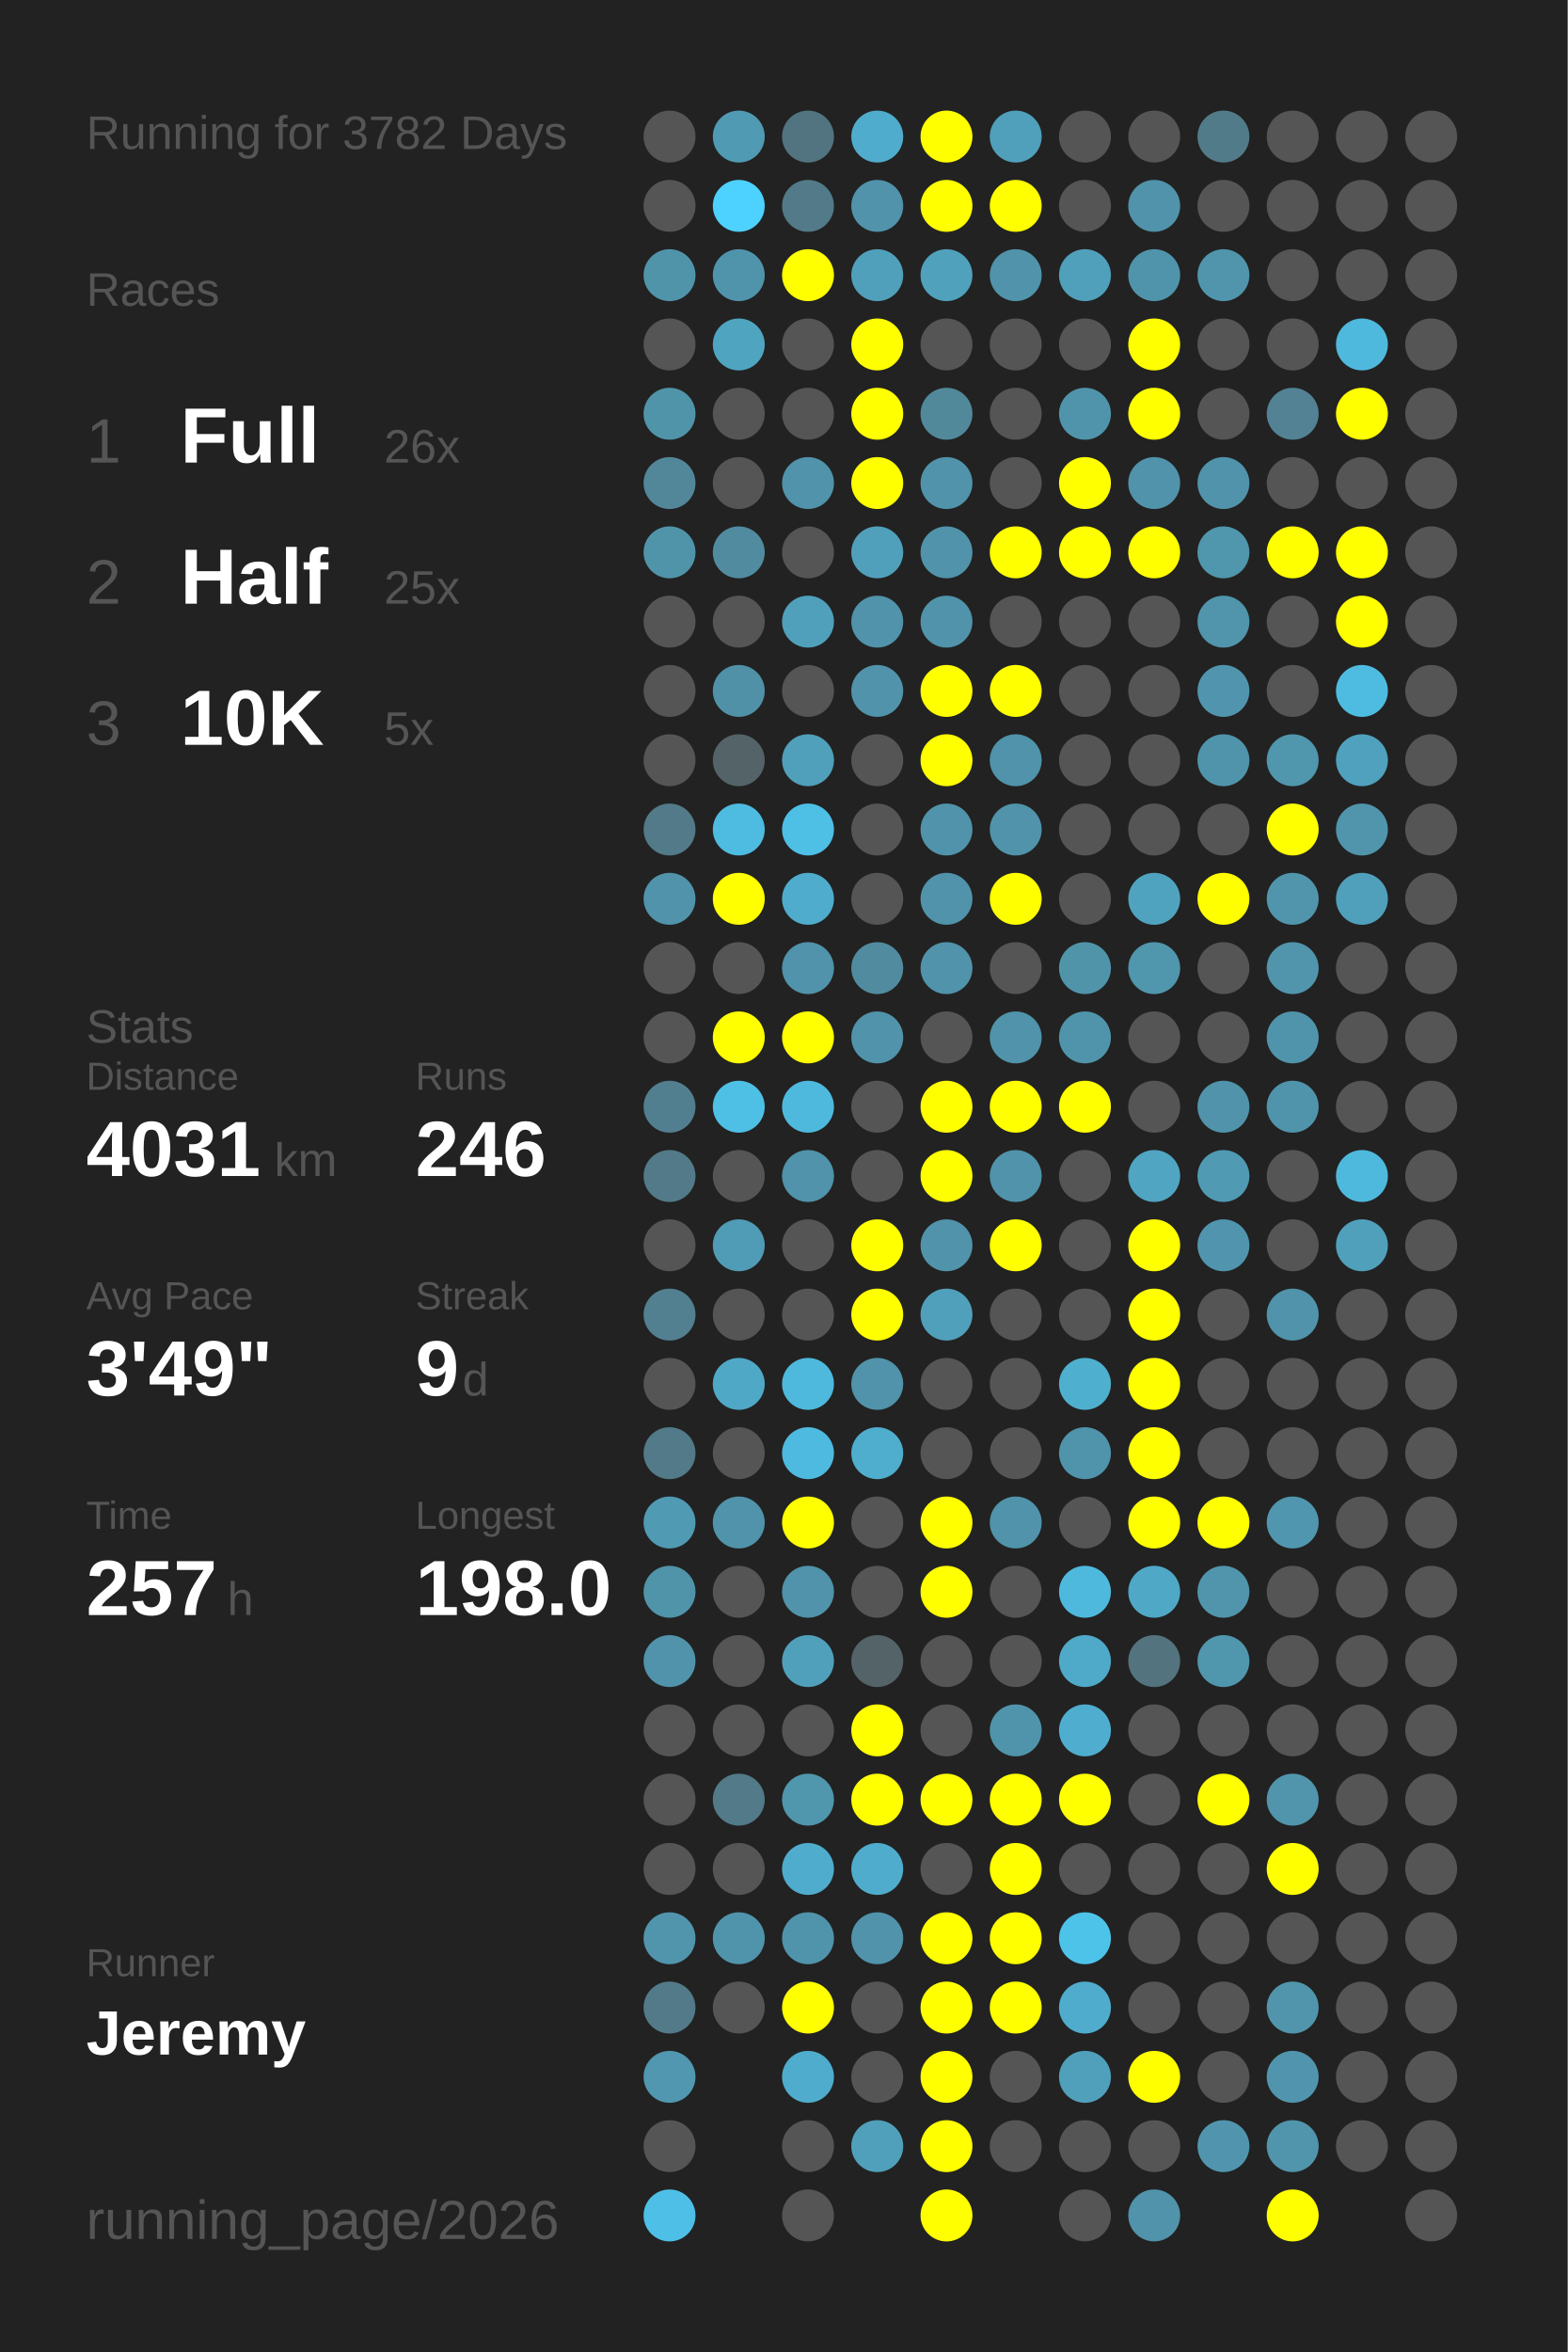
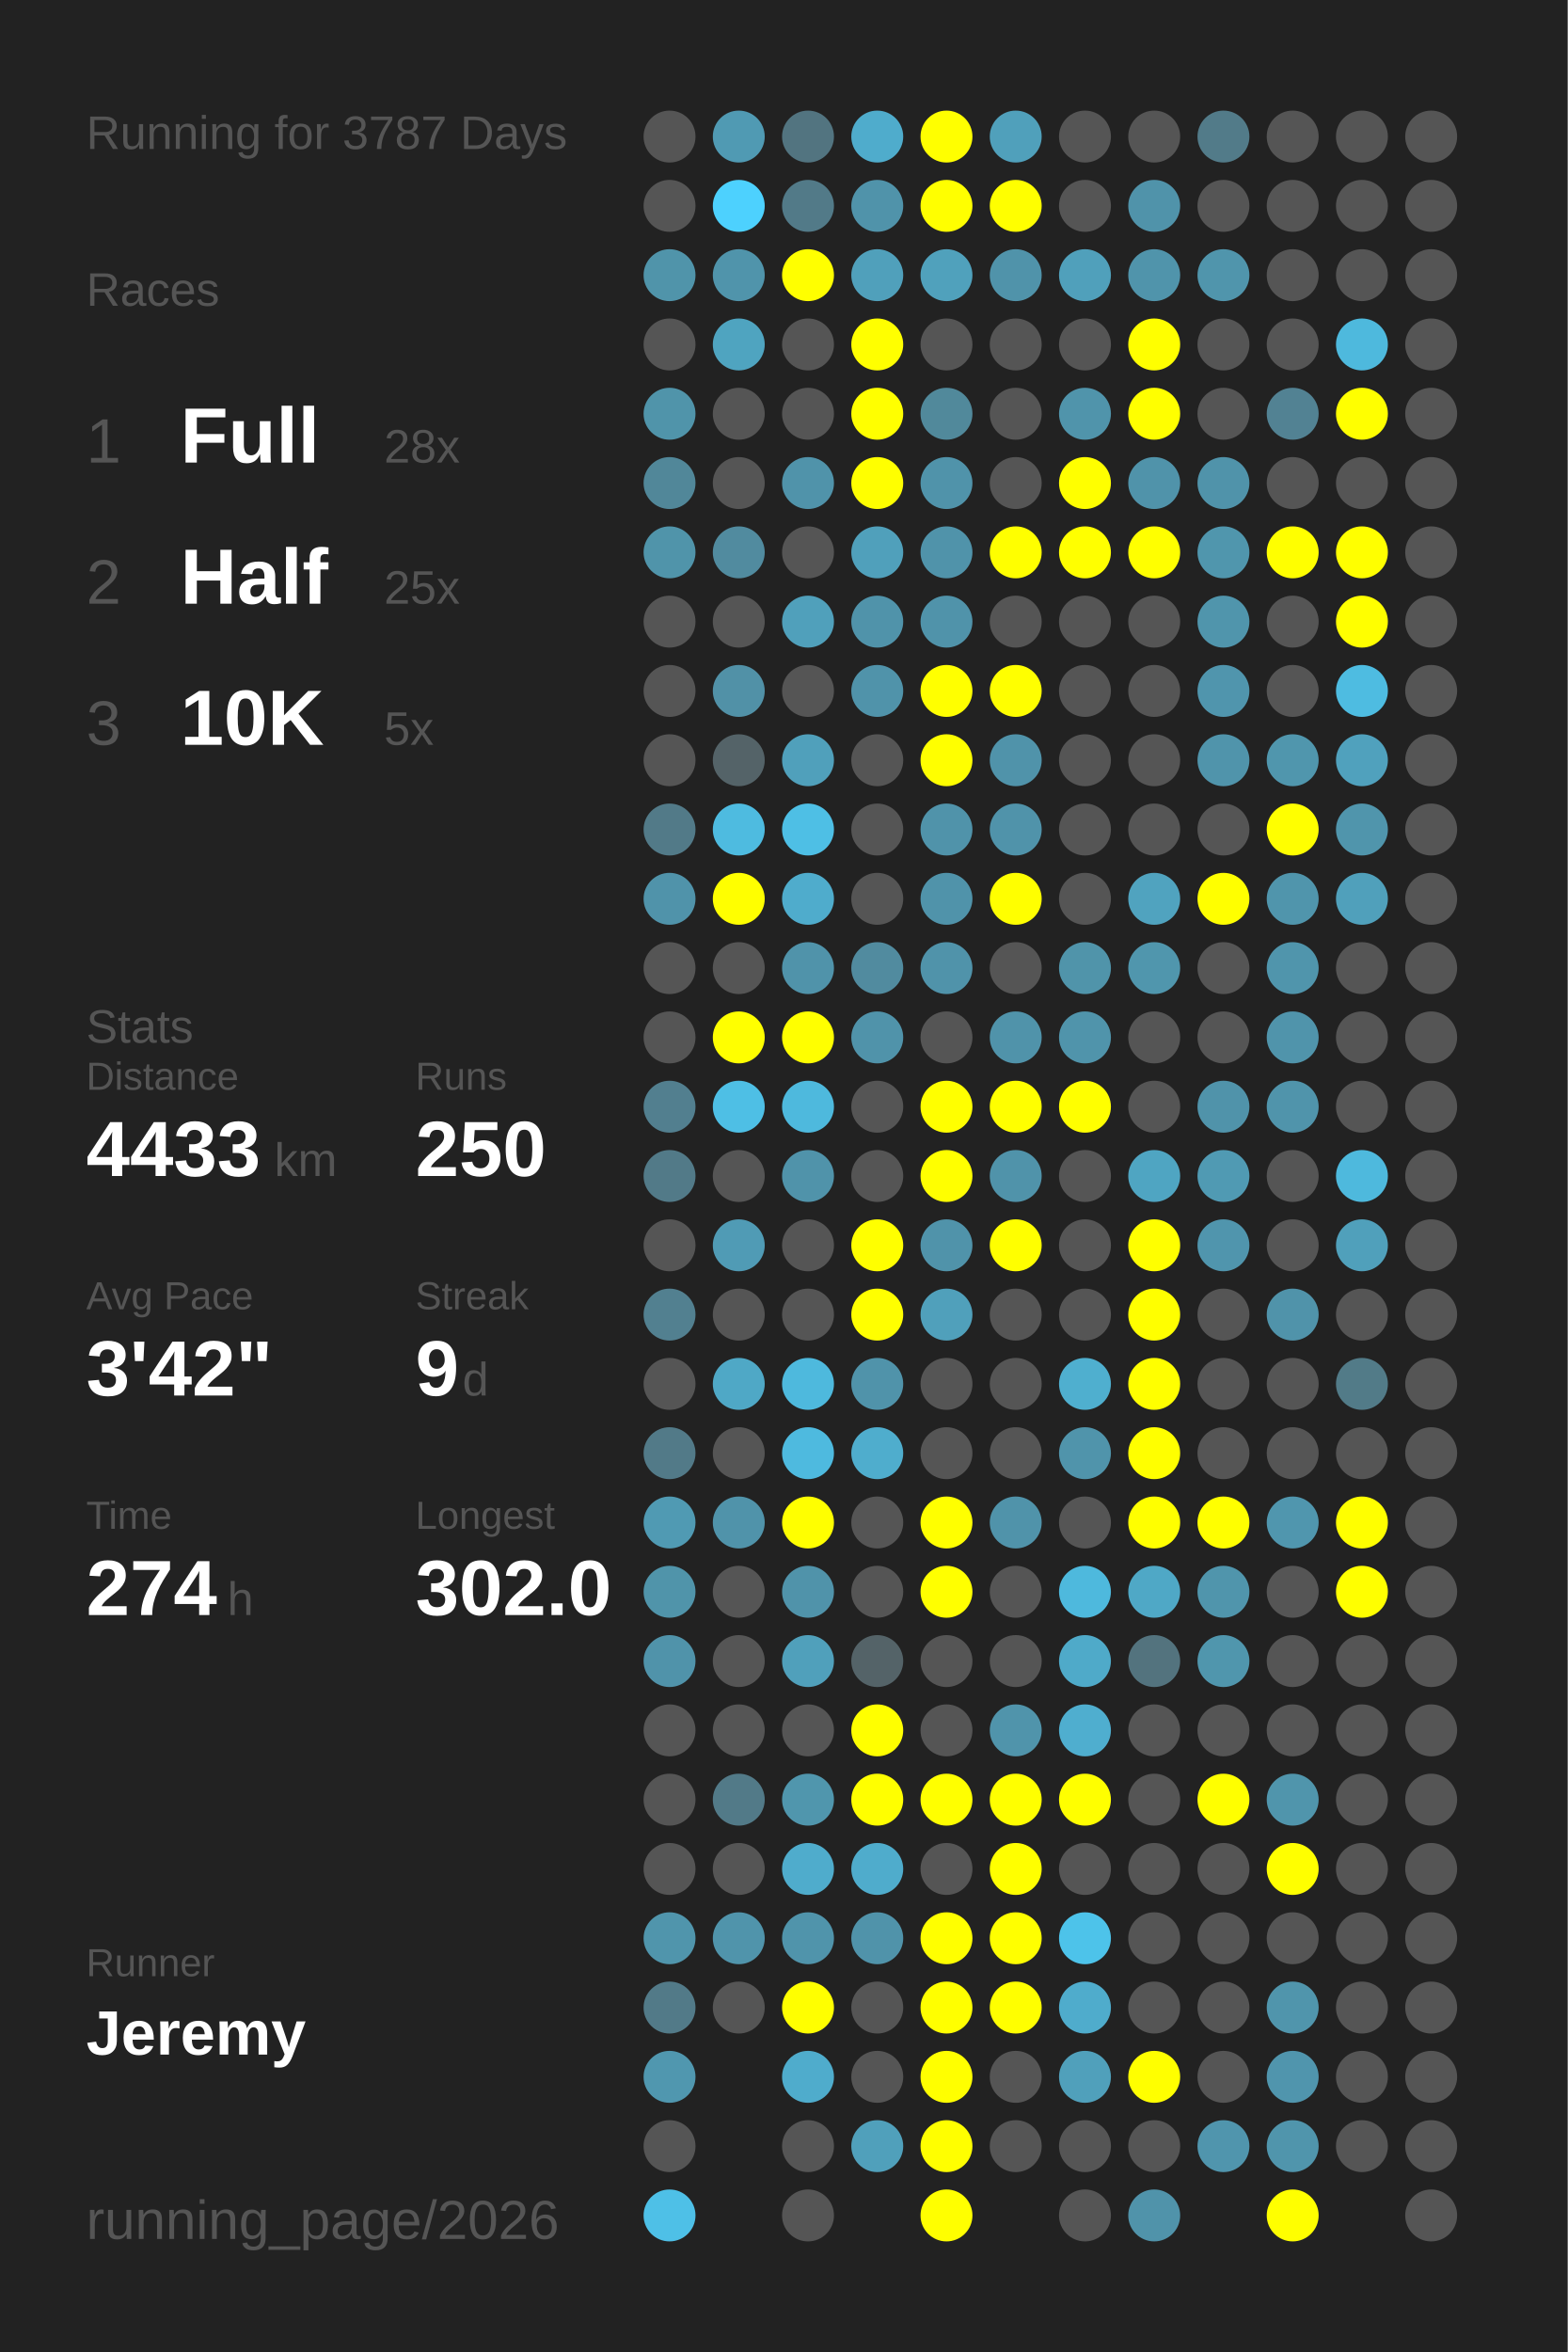
<svg xmlns="http://www.w3.org/2000/svg" baseProfile="full" height="300mm" version="1.1" viewBox="0,0,200,300" width="200mm">
  <defs />
  <rect fill="#222222" height="300" width="200" x="0" y="0" />
-   <text fill="#555555" style="font-size:6px; font-family:Arial;" x="11" y="19">Running for 3782 Days</text>
+   <text fill="#555555" style="font-size:6px; font-family:Arial;" x="11" y="19">Running for 3787 Days</text>
  <text fill="#555555" style="font-size:6px; font-family:Arial;" x="11" y="39">Races</text>
  <text fill="#555555" style="font-size:8px; font-family:Arial;" x="11" y="59">1</text>
  <text fill="#FFFFFF" style="font-size:10px; font-family:Arial; font-weight:bold;" x="23" y="59">Full</text>
-   <text fill="#555555" style="font-size:6px; font-family:Arial;" x="49" y="59">26x</text>
+   <text fill="#555555" style="font-size:6px; font-family:Arial;" x="49" y="59">28x</text>
  <text fill="#555555" style="font-size:8px; font-family:Arial;" x="11" y="77">2</text>
  <text fill="#FFFFFF" style="font-size:10px; font-family:Arial; font-weight:bold;" x="23" y="77">Half</text>
  <text fill="#555555" style="font-size:6px; font-family:Arial;" x="49" y="77">25x</text>
  <text fill="#555555" style="font-size:8px; font-family:Arial;" x="11" y="95">3</text>
  <text fill="#FFFFFF" style="font-size:10px; font-family:Arial; font-weight:bold;" x="23" y="95">10K</text>
  <text fill="#555555" style="font-size:6px; font-family:Arial;" x="49" y="95">5x</text>
  <text fill="#555555" style="font-size:6px; font-family:Arial;" x="11" y="133">Stats</text>
  <text fill="#555555" style="font-size:5px; font-family:Arial;" x="11" y="139">Distance</text>
-   <text fill="#FFFFFF" style="font-size:10px; font-family:Arial; font-weight:bold;" x="11" y="150">4031</text>
+   <text fill="#FFFFFF" style="font-size:10px; font-family:Arial; font-weight:bold;" x="11" y="150">4433</text>
  <text fill="#555555" style="font-size:6px; font-family:Arial;" x="35" y="150">km</text>
  <text fill="#555555" style="font-size:5px; font-family:Arial;" x="53" y="139">Runs</text>
-   <text fill="#FFFFFF" style="font-size:10px; font-family:Arial; font-weight:bold;" x="53" y="150">246</text>
+   <text fill="#FFFFFF" style="font-size:10px; font-family:Arial; font-weight:bold;" x="53" y="150">250</text>
  <text fill="#555555" style="font-size:5px; font-family:Arial;" x="11" y="167">Avg Pace</text>
-   <text fill="#FFFFFF" style="font-size:10px; font-family:Arial; font-weight:bold;" x="11" y="178">3'49"</text>
+   <text fill="#FFFFFF" style="font-size:10px; font-family:Arial; font-weight:bold;" x="11" y="178">3'42"</text>
  <text fill="#555555" style="font-size:5px; font-family:Arial;" x="53" y="167">Streak</text>
  <text fill="#FFFFFF" style="font-size:10px; font-family:Arial; font-weight:bold;" x="53" y="178">9</text>
  <text fill="#555555" style="font-size:6px; font-family:Arial;" x="59" y="178">d</text>
  <text fill="#555555" style="font-size:5px; font-family:Arial;" x="11" y="195">Time</text>
-   <text fill="#FFFFFF" style="font-size:10px; font-family:Arial; font-weight:bold;" x="11" y="206">257</text>
+   <text fill="#FFFFFF" style="font-size:10px; font-family:Arial; font-weight:bold;" x="11" y="206">274</text>
  <text fill="#555555" style="font-size:6px; font-family:Arial;" x="29" y="206">h</text>
  <text fill="#555555" style="font-size:5px; font-family:Arial;" x="53" y="195">Longest</text>
-   <text fill="#FFFFFF" style="font-size:10px; font-family:Arial; font-weight:bold;" x="53" y="206">198.0</text>
+   <text fill="#FFFFFF" style="font-size:10px; font-family:Arial; font-weight:bold;" x="53" y="206">302.0</text>
  <text fill="#555555" style="font-size:5px; font-family:Arial;" x="11" y="252.065">Runner</text>
  <text fill="#FFFFFF" style="font-size:8px; font-family:Arial; font-weight:bold;" x="11" y="262.065">Jeremy</text>
  <text fill="#555555" style="font-size:7px; font-family:Arial;" x="11" y="285.581">running_page/2026</text>
  <circle cx="85.417" cy="17.419" fill="#555555" r="3.312" />
  <circle cx="85.417" cy="26.258" fill="#555555" r="3.312" />
  <circle cx="85.417" cy="35.097" fill="#5094aa" r="3.312" />
  <circle cx="85.417" cy="43.935" fill="#555555" r="3.312" />
  <circle cx="85.417" cy="52.774" fill="#5094aa" r="3.312" />
  <circle cx="85.417" cy="61.613" fill="#518799" r="3.312" />
  <circle cx="85.417" cy="70.452" fill="#5094aa" r="3.312" />
  <circle cx="85.417" cy="79.29" fill="#555555" r="3.312" />
  <circle cx="85.417" cy="88.129" fill="#555555" r="3.312" />
  <circle cx="85.417" cy="96.968" fill="#555555" r="3.312" />
  <circle cx="85.417" cy="105.806" fill="#527a88" r="3.312" />
  <circle cx="85.417" cy="114.645" fill="#5093aa" r="3.312" />
  <circle cx="85.417" cy="123.484" fill="#555555" r="3.312" />
  <circle cx="85.417" cy="132.323" fill="#555555" r="3.312" />
  <circle cx="85.417" cy="141.161" fill="#527f8f" r="3.312" />
  <circle cx="85.417" cy="150" fill="#527a88" r="3.312" />
  <circle cx="85.417" cy="158.839" fill="#555555" r="3.312" />
  <circle cx="85.417" cy="167.677" fill="#528090" r="3.312" />
  <circle cx="85.417" cy="176.516" fill="#555555" r="3.312" />
  <circle cx="85.417" cy="185.355" fill="#527a88" r="3.312" />
  <circle cx="85.417" cy="194.194" fill="#509ab3" r="3.312" />
  <circle cx="85.417" cy="203.032" fill="#5094aa" r="3.312" />
  <circle cx="85.417" cy="211.871" fill="#5093aa" r="3.312" />
  <circle cx="85.417" cy="220.71" fill="#555555" r="3.312" />
  <circle cx="85.417" cy="229.548" fill="#555555" r="3.312" />
  <circle cx="85.417" cy="238.387" fill="#555555" r="3.312" />
  <circle cx="85.417" cy="247.226" fill="#5095ac" r="3.312" />
  <circle cx="85.417" cy="256.065" fill="#527a88" r="3.312" />
  <circle cx="85.417" cy="264.903" fill="#5097af" r="3.312" />
  <circle cx="85.417" cy="273.742" fill="#555555" r="3.312" />
  <circle cx="85.417" cy="282.581" fill="#4ec0e7" r="3.312" />
  <circle cx="94.25" cy="17.419" fill="#509ab3" r="3.312" />
  <circle cx="94.25" cy="26.258" fill="#4dd1fe" r="3.312" />
  <circle cx="94.25" cy="35.097" fill="#5094ab" r="3.312" />
  <circle cx="94.25" cy="43.935" fill="#4fa4c0" r="3.312" />
  <circle cx="94.25" cy="52.774" fill="#555555" r="3.312" />
  <circle cx="94.25" cy="61.613" fill="#555555" r="3.312" />
  <circle cx="94.25" cy="70.452" fill="#518b9f" r="3.312" />
  <circle cx="94.25" cy="79.29" fill="#555555" r="3.312" />
  <circle cx="94.25" cy="88.129" fill="#5191a7" r="3.312" />
  <circle cx="94.25" cy="96.968" fill="#546368" r="3.312" />
  <circle cx="94.25" cy="105.806" fill="#4ebbe0" r="3.312" />
  <circle cx="94.25" cy="114.645" fill="#FFFF00" r="3.312" />
  <circle cx="94.25" cy="123.484" fill="#555555" r="3.312" />
  <circle cx="94.25" cy="132.323" fill="#FFFF00" r="3.312" />
  <circle cx="94.25" cy="141.161" fill="#4ebfe5" r="3.312" />
  <circle cx="94.25" cy="150" fill="#555555" r="3.312" />
  <circle cx="94.25" cy="158.839" fill="#509bb5" r="3.312" />
  <circle cx="94.25" cy="167.677" fill="#555555" r="3.312" />
  <circle cx="94.25" cy="176.516" fill="#4fa8c6" r="3.312" />
  <circle cx="94.25" cy="185.355" fill="#555555" r="3.312" />
  <circle cx="94.25" cy="194.194" fill="#5093aa" r="3.312" />
  <circle cx="94.25" cy="203.032" fill="#555555" r="3.312" />
  <circle cx="94.25" cy="211.871" fill="#555555" r="3.312" />
  <circle cx="94.25" cy="220.71" fill="#555555" r="3.312" />
  <circle cx="94.25" cy="229.548" fill="#527a88" r="3.312" />
  <circle cx="94.25" cy="238.387" fill="#555555" r="3.312" />
  <circle cx="94.25" cy="247.226" fill="#5094ab" r="3.312" />
  <circle cx="94.25" cy="256.065" fill="#555555" r="3.312" />
  <circle cx="103.083" cy="17.419" fill="#527480" r="3.312" />
  <circle cx="103.083" cy="26.258" fill="#527a88" r="3.312" />
  <circle cx="103.083" cy="35.097" fill="#FFFF00" r="3.312" />
  <circle cx="103.083" cy="43.935" fill="#555555" r="3.312" />
  <circle cx="103.083" cy="52.774" fill="#555555" r="3.312" />
  <circle cx="103.083" cy="61.613" fill="#5093aa" r="3.312" />
  <circle cx="103.083" cy="70.452" fill="#555555" r="3.312" />
  <circle cx="103.083" cy="79.29" fill="#50a0bb" r="3.312" />
  <circle cx="103.083" cy="88.129" fill="#555555" r="3.312" />
  <circle cx="103.083" cy="96.968" fill="#50a0bb" r="3.312" />
  <circle cx="103.083" cy="105.806" fill="#4ebfe5" r="3.312" />
  <circle cx="103.083" cy="114.645" fill="#4faccc" r="3.312" />
  <circle cx="103.083" cy="123.484" fill="#5093aa" r="3.312" />
  <circle cx="103.083" cy="132.323" fill="#FFFF00" r="3.312" />
  <circle cx="103.083" cy="141.161" fill="#4eb9dd" r="3.312" />
  <circle cx="103.083" cy="150" fill="#5093aa" r="3.312" />
  <circle cx="103.083" cy="158.839" fill="#555555" r="3.312" />
  <circle cx="103.083" cy="167.677" fill="#555555" r="3.312" />
  <circle cx="103.083" cy="176.516" fill="#4eb9dd" r="3.312" />
  <circle cx="103.083" cy="185.355" fill="#4ebadf" r="3.312" />
  <circle cx="103.083" cy="194.194" fill="#FFFF00" r="3.312" />
  <circle cx="103.083" cy="203.032" fill="#5093aa" r="3.312" />
  <circle cx="103.083" cy="211.871" fill="#50a0bb" r="3.312" />
  <circle cx="103.083" cy="220.71" fill="#555555" r="3.312" />
  <circle cx="103.083" cy="229.548" fill="#5096ad" r="3.312" />
  <circle cx="103.083" cy="238.387" fill="#4faccc" r="3.312" />
  <circle cx="103.083" cy="247.226" fill="#5094ab" r="3.312" />
  <circle cx="103.083" cy="256.065" fill="#FFFF00" r="3.312" />
  <circle cx="103.083" cy="264.903" fill="#4faccc" r="3.312" />
  <circle cx="103.083" cy="273.742" fill="#555555" r="3.312" />
  <circle cx="103.083" cy="282.581" fill="#555555" r="3.312" />
  <circle cx="111.917" cy="17.419" fill="#4faccc" r="3.312" />
  <circle cx="111.917" cy="26.258" fill="#5093aa" r="3.312" />
  <circle cx="111.917" cy="35.097" fill="#50a0bb" r="3.312" />
  <circle cx="111.917" cy="43.935" fill="#FFFF00" r="3.312" />
  <circle cx="111.917" cy="52.774" fill="#FFFF00" r="3.312" />
  <circle cx="111.917" cy="61.613" fill="#FFFF00" r="3.312" />
  <circle cx="111.917" cy="70.452" fill="#50a0bb" r="3.312" />
  <circle cx="111.917" cy="79.29" fill="#5093aa" r="3.312" />
  <circle cx="111.917" cy="88.129" fill="#5093aa" r="3.312" />
  <circle cx="111.917" cy="96.968" fill="#555555" r="3.312" />
  <circle cx="111.917" cy="105.806" fill="#555555" r="3.312" />
  <circle cx="111.917" cy="114.645" fill="#555555" r="3.312" />
  <circle cx="111.917" cy="123.484" fill="#518b9f" r="3.312" />
  <circle cx="111.917" cy="132.323" fill="#5093aa" r="3.312" />
  <circle cx="111.917" cy="141.161" fill="#555555" r="3.312" />
  <circle cx="111.917" cy="150" fill="#555555" r="3.312" />
  <circle cx="111.917" cy="158.839" fill="#FFFF00" r="3.312" />
  <circle cx="111.917" cy="167.677" fill="#FFFF00" r="3.312" />
  <circle cx="111.917" cy="176.516" fill="#5093aa" r="3.312" />
  <circle cx="111.917" cy="185.355" fill="#4fadcd" r="3.312" />
  <circle cx="111.917" cy="194.194" fill="#555555" r="3.312" />
  <circle cx="111.917" cy="203.032" fill="#555555" r="3.312" />
  <circle cx="111.917" cy="211.871" fill="#546368" r="3.312" />
  <circle cx="111.917" cy="220.71" fill="#FFFF00" r="3.312" />
  <circle cx="111.917" cy="229.548" fill="#FFFF00" r="3.312" />
  <circle cx="111.917" cy="238.387" fill="#4faccc" r="3.312" />
  <circle cx="111.917" cy="247.226" fill="#5093aa" r="3.312" />
  <circle cx="111.917" cy="256.065" fill="#555555" r="3.312" />
  <circle cx="111.917" cy="264.903" fill="#555555" r="3.312" />
  <circle cx="111.917" cy="273.742" fill="#50a0bb" r="3.312" />
  <circle cx="120.75" cy="17.419" fill="#FFFF00" r="3.312" />
  <circle cx="120.75" cy="26.258" fill="#FFFF00" r="3.312" />
  <circle cx="120.75" cy="35.097" fill="#50a1bc" r="3.312" />
  <circle cx="120.75" cy="43.935" fill="#555555" r="3.312" />
  <circle cx="120.75" cy="52.774" fill="#51899b" r="3.312" />
  <circle cx="120.75" cy="61.613" fill="#5093aa" r="3.312" />
  <circle cx="120.75" cy="70.452" fill="#5093aa" r="3.312" />
  <circle cx="120.75" cy="79.29" fill="#5093aa" r="3.312" />
  <circle cx="120.75" cy="88.129" fill="#FFFF00" r="3.312" />
  <circle cx="120.75" cy="96.968" fill="#FFFF00" r="3.312" />
  <circle cx="120.75" cy="105.806" fill="#5093aa" r="3.312" />
  <circle cx="120.75" cy="114.645" fill="#5093aa" r="3.312" />
  <circle cx="120.75" cy="123.484" fill="#5093aa" r="3.312" />
  <circle cx="120.75" cy="132.323" fill="#555555" r="3.312" />
  <circle cx="120.75" cy="141.161" fill="#FFFF00" r="3.312" />
  <circle cx="120.75" cy="150" fill="#FFFF00" r="3.312" />
  <circle cx="120.75" cy="158.839" fill="#5093aa" r="3.312" />
  <circle cx="120.75" cy="167.677" fill="#50a0bb" r="3.312" />
  <circle cx="120.75" cy="176.516" fill="#555555" r="3.312" />
  <circle cx="120.75" cy="185.355" fill="#555555" r="3.312" />
  <circle cx="120.75" cy="194.194" fill="#FFFF00" r="3.312" />
  <circle cx="120.75" cy="203.032" fill="#FFFF00" r="3.312" />
  <circle cx="120.75" cy="211.871" fill="#555555" r="3.312" />
  <circle cx="120.75" cy="220.71" fill="#555555" r="3.312" />
  <circle cx="120.75" cy="229.548" fill="#FFFF00" r="3.312" />
  <circle cx="120.75" cy="238.387" fill="#555555" r="3.312" />
  <circle cx="120.75" cy="247.226" fill="#FFFF00" r="3.312" />
  <circle cx="120.75" cy="256.065" fill="#FFFF00" r="3.312" />
  <circle cx="120.75" cy="264.903" fill="#FFFF00" r="3.312" />
  <circle cx="120.75" cy="273.742" fill="#FFFF00" r="3.312" />
  <circle cx="120.75" cy="282.581" fill="#FFFF00" r="3.312" />
  <circle cx="129.583" cy="17.419" fill="#50a0bb" r="3.312" />
  <circle cx="129.583" cy="26.258" fill="#FFFF00" r="3.312" />
  <circle cx="129.583" cy="35.097" fill="#5093aa" r="3.312" />
  <circle cx="129.583" cy="43.935" fill="#555555" r="3.312" />
  <circle cx="129.583" cy="52.774" fill="#555555" r="3.312" />
  <circle cx="129.583" cy="61.613" fill="#555555" r="3.312" />
  <circle cx="129.583" cy="70.452" fill="#FFFF00" r="3.312" />
  <circle cx="129.583" cy="79.29" fill="#555555" r="3.312" />
  <circle cx="129.583" cy="88.129" fill="#FFFF00" r="3.312" />
  <circle cx="129.583" cy="96.968" fill="#5093aa" r="3.312" />
  <circle cx="129.583" cy="105.806" fill="#5093aa" r="3.312" />
  <circle cx="129.583" cy="114.645" fill="#FFFF00" r="3.312" />
  <circle cx="129.583" cy="123.484" fill="#555555" r="3.312" />
  <circle cx="129.583" cy="132.323" fill="#5093aa" r="3.312" />
  <circle cx="129.583" cy="141.161" fill="#FFFF00" r="3.312" />
  <circle cx="129.583" cy="150" fill="#5093aa" r="3.312" />
  <circle cx="129.583" cy="158.839" fill="#FFFF00" r="3.312" />
  <circle cx="129.583" cy="167.677" fill="#555555" r="3.312" />
  <circle cx="129.583" cy="176.516" fill="#555555" r="3.312" />
  <circle cx="129.583" cy="185.355" fill="#555555" r="3.312" />
  <circle cx="129.583" cy="194.194" fill="#5093aa" r="3.312" />
  <circle cx="129.583" cy="203.032" fill="#555555" r="3.312" />
  <circle cx="129.583" cy="211.871" fill="#555555" r="3.312" />
  <circle cx="129.583" cy="220.71" fill="#5094ab" r="3.312" />
  <circle cx="129.583" cy="229.548" fill="#FFFF00" r="3.312" />
  <circle cx="129.583" cy="238.387" fill="#FFFF00" r="3.312" />
  <circle cx="129.583" cy="247.226" fill="#FFFF00" r="3.312" />
  <circle cx="129.583" cy="256.065" fill="#FFFF00" r="3.312" />
  <circle cx="129.583" cy="264.903" fill="#555555" r="3.312" />
  <circle cx="129.583" cy="273.742" fill="#555555" r="3.312" />
  <circle cx="138.417" cy="17.419" fill="#555555" r="3.312" />
  <circle cx="138.417" cy="26.258" fill="#555555" r="3.312" />
  <circle cx="138.417" cy="35.097" fill="#50a0bb" r="3.312" />
  <circle cx="138.417" cy="43.935" fill="#555555" r="3.312" />
  <circle cx="138.417" cy="52.774" fill="#5094ab" r="3.312" />
  <circle cx="138.417" cy="61.613" fill="#FFFF00" r="3.312" />
  <circle cx="138.417" cy="70.452" fill="#FFFF00" r="3.312" />
  <circle cx="138.417" cy="79.29" fill="#555555" r="3.312" />
  <circle cx="138.417" cy="88.129" fill="#555555" r="3.312" />
  <circle cx="138.417" cy="96.968" fill="#555555" r="3.312" />
  <circle cx="138.417" cy="105.806" fill="#555555" r="3.312" />
  <circle cx="138.417" cy="114.645" fill="#555555" r="3.312" />
  <circle cx="138.417" cy="123.484" fill="#5094aa" r="3.312" />
  <circle cx="138.417" cy="132.323" fill="#5094ab" r="3.312" />
  <circle cx="138.417" cy="141.161" fill="#FFFF00" r="3.312" />
  <circle cx="138.417" cy="150" fill="#555555" r="3.312" />
  <circle cx="138.417" cy="158.839" fill="#555555" r="3.312" />
  <circle cx="138.417" cy="167.677" fill="#555555" r="3.312" />
  <circle cx="138.417" cy="176.516" fill="#4fafcf" r="3.312" />
  <circle cx="138.417" cy="185.355" fill="#5094ab" r="3.312" />
  <circle cx="138.417" cy="194.194" fill="#555555" r="3.312" />
  <circle cx="138.417" cy="203.032" fill="#4eb9dd" r="3.312" />
  <circle cx="138.417" cy="211.871" fill="#4faac9" r="3.312" />
  <circle cx="138.417" cy="220.71" fill="#4faecf" r="3.312" />
  <circle cx="138.417" cy="229.548" fill="#FFFF00" r="3.312" />
  <circle cx="138.417" cy="238.387" fill="#555555" r="3.312" />
  <circle cx="138.417" cy="247.226" fill="#4dc3ea" r="3.312" />
  <circle cx="138.417" cy="256.065" fill="#4faccc" r="3.312" />
  <circle cx="138.417" cy="264.903" fill="#50a0bb" r="3.312" />
  <circle cx="138.417" cy="273.742" fill="#555555" r="3.312" />
  <circle cx="138.417" cy="282.581" fill="#555555" r="3.312" />
  <circle cx="147.25" cy="17.419" fill="#555555" r="3.312" />
  <circle cx="147.25" cy="26.258" fill="#5093aa" r="3.312" />
  <circle cx="147.25" cy="35.097" fill="#5094ab" r="3.312" />
  <circle cx="147.25" cy="43.935" fill="#FFFF00" r="3.312" />
  <circle cx="147.25" cy="52.774" fill="#FFFF00" r="3.312" />
  <circle cx="147.25" cy="61.613" fill="#5093aa" r="3.312" />
  <circle cx="147.25" cy="70.452" fill="#FFFF00" r="3.312" />
  <circle cx="147.25" cy="79.29" fill="#555555" r="3.312" />
  <circle cx="147.25" cy="88.129" fill="#555555" r="3.312" />
  <circle cx="147.25" cy="96.968" fill="#555555" r="3.312" />
  <circle cx="147.25" cy="105.806" fill="#555555" r="3.312" />
  <circle cx="147.25" cy="114.645" fill="#50a3bf" r="3.312" />
  <circle cx="147.25" cy="123.484" fill="#5096ad" r="3.312" />
  <circle cx="147.25" cy="132.323" fill="#555555" r="3.312" />
  <circle cx="147.25" cy="141.161" fill="#555555" r="3.312" />
  <circle cx="147.25" cy="150" fill="#4fa5c2" r="3.312" />
  <circle cx="147.25" cy="158.839" fill="#FFFF00" r="3.312" />
  <circle cx="147.25" cy="167.677" fill="#FFFF00" r="3.312" />
  <circle cx="147.25" cy="176.516" fill="#FFFF00" r="3.312" />
  <circle cx="147.25" cy="185.355" fill="#FFFF00" r="3.312" />
  <circle cx="147.25" cy="194.194" fill="#FFFF00" r="3.312" />
  <circle cx="147.25" cy="203.032" fill="#4fa8c6" r="3.312" />
  <circle cx="147.25" cy="211.871" fill="#53737e" r="3.312" />
  <circle cx="147.25" cy="220.71" fill="#555555" r="3.312" />
  <circle cx="147.25" cy="229.548" fill="#555555" r="3.312" />
  <circle cx="147.25" cy="238.387" fill="#555555" r="3.312" />
  <circle cx="147.25" cy="247.226" fill="#555555" r="3.312" />
  <circle cx="147.25" cy="256.065" fill="#555555" r="3.312" />
  <circle cx="147.25" cy="264.903" fill="#FFFF00" r="3.312" />
  <circle cx="147.25" cy="273.742" fill="#555555" r="3.312" />
  <circle cx="147.25" cy="282.581" fill="#5093aa" r="3.312" />
  <circle cx="156.083" cy="17.419" fill="#527b89" r="3.312" />
  <circle cx="156.083" cy="26.258" fill="#555555" r="3.312" />
  <circle cx="156.083" cy="35.097" fill="#5095ac" r="3.312" />
  <circle cx="156.083" cy="43.935" fill="#555555" r="3.312" />
  <circle cx="156.083" cy="52.774" fill="#555555" r="3.312" />
  <circle cx="156.083" cy="61.613" fill="#5093aa" r="3.312" />
  <circle cx="156.083" cy="70.452" fill="#5096ad" r="3.312" />
  <circle cx="156.083" cy="79.29" fill="#5095ac" r="3.312" />
  <circle cx="156.083" cy="88.129" fill="#5095ad" r="3.312" />
  <circle cx="156.083" cy="96.968" fill="#5094ab" r="3.312" />
  <circle cx="156.083" cy="105.806" fill="#555555" r="3.312" />
  <circle cx="156.083" cy="114.645" fill="#FFFF00" r="3.312" />
  <circle cx="156.083" cy="123.484" fill="#555555" r="3.312" />
  <circle cx="156.083" cy="132.323" fill="#555555" r="3.312" />
  <circle cx="156.083" cy="141.161" fill="#5093aa" r="3.312" />
  <circle cx="156.083" cy="150" fill="#509ab3" r="3.312" />
  <circle cx="156.083" cy="158.839" fill="#5095ad" r="3.312" />
  <circle cx="156.083" cy="167.677" fill="#555555" r="3.312" />
  <circle cx="156.083" cy="176.516" fill="#555555" r="3.312" />
  <circle cx="156.083" cy="185.355" fill="#555555" r="3.312" />
  <circle cx="156.083" cy="194.194" fill="#FFFF00" r="3.312" />
  <circle cx="156.083" cy="203.032" fill="#5095ac" r="3.312" />
  <circle cx="156.083" cy="211.871" fill="#5096ad" r="3.312" />
  <circle cx="156.083" cy="220.71" fill="#555555" r="3.312" />
  <circle cx="156.083" cy="229.548" fill="#FFFF00" r="3.312" />
  <circle cx="156.083" cy="238.387" fill="#555555" r="3.312" />
  <circle cx="156.083" cy="247.226" fill="#555555" r="3.312" />
  <circle cx="156.083" cy="256.065" fill="#555555" r="3.312" />
  <circle cx="156.083" cy="264.903" fill="#555555" r="3.312" />
  <circle cx="156.083" cy="273.742" fill="#5095ad" r="3.312" />
  <circle cx="164.917" cy="17.419" fill="#555555" r="3.312" />
  <circle cx="164.917" cy="26.258" fill="#555555" r="3.312" />
  <circle cx="164.917" cy="35.097" fill="#555555" r="3.312" />
  <circle cx="164.917" cy="43.935" fill="#555555" r="3.312" />
  <circle cx="164.917" cy="52.774" fill="#528293" r="3.312" />
  <circle cx="164.917" cy="61.613" fill="#555555" r="3.312" />
  <circle cx="164.917" cy="70.452" fill="#FFFF00" r="3.312" />
  <circle cx="164.917" cy="79.29" fill="#555555" r="3.312" />
  <circle cx="164.917" cy="88.129" fill="#555555" r="3.312" />
  <circle cx="164.917" cy="96.968" fill="#5096ad" r="3.312" />
  <circle cx="164.917" cy="105.806" fill="#FFFF00" r="3.312" />
  <circle cx="164.917" cy="114.645" fill="#5095ac" r="3.312" />
  <circle cx="164.917" cy="123.484" fill="#5095ac" r="3.312" />
  <circle cx="164.917" cy="132.323" fill="#5094ab" r="3.312" />
  <circle cx="164.917" cy="141.161" fill="#5094ab" r="3.312" />
  <circle cx="164.917" cy="150" fill="#555555" r="3.312" />
  <circle cx="164.917" cy="158.839" fill="#555555" r="3.312" />
  <circle cx="164.917" cy="167.677" fill="#5093aa" r="3.312" />
  <circle cx="164.917" cy="176.516" fill="#555555" r="3.312" />
  <circle cx="164.917" cy="185.355" fill="#555555" r="3.312" />
  <circle cx="164.917" cy="194.194" fill="#5096ae" r="3.312" />
  <circle cx="164.917" cy="203.032" fill="#555555" r="3.312" />
  <circle cx="164.917" cy="211.871" fill="#555555" r="3.312" />
  <circle cx="164.917" cy="220.71" fill="#555555" r="3.312" />
  <circle cx="164.917" cy="229.548" fill="#5095ac" r="3.312" />
  <circle cx="164.917" cy="238.387" fill="#FFFF00" r="3.312" />
  <circle cx="164.917" cy="247.226" fill="#555555" r="3.312" />
  <circle cx="164.917" cy="256.065" fill="#5095ac" r="3.312" />
  <circle cx="164.917" cy="264.903" fill="#5095ad" r="3.312" />
  <circle cx="164.917" cy="273.742" fill="#5095ac" r="3.312" />
  <circle cx="164.917" cy="282.581" fill="#FFFF00" r="3.312" />
  <circle cx="173.75" cy="17.419" fill="#555555" r="3.312" />
  <circle cx="173.75" cy="26.258" fill="#555555" r="3.312" />
  <circle cx="173.75" cy="35.097" fill="#555555" r="3.312" />
  <circle cx="173.75" cy="43.935" fill="#4eb9dd" r="3.312" />
  <circle cx="173.75" cy="52.774" fill="#FFFF00" r="3.312" />
  <circle cx="173.75" cy="61.613" fill="#555555" r="3.312" />
  <circle cx="173.75" cy="70.452" fill="#FFFF00" r="3.312" />
  <circle cx="173.75" cy="79.29" fill="#FFFF00" r="3.312" />
  <circle cx="173.75" cy="88.129" fill="#4ebce1" r="3.312" />
  <circle cx="173.75" cy="96.968" fill="#50a1bd" r="3.312" />
  <circle cx="173.75" cy="105.806" fill="#5095ac" r="3.312" />
  <circle cx="173.75" cy="114.645" fill="#50a0bb" r="3.312" />
  <circle cx="173.75" cy="123.484" fill="#555555" r="3.312" />
  <circle cx="173.75" cy="132.323" fill="#555555" r="3.312" />
  <circle cx="173.75" cy="141.161" fill="#555555" r="3.312" />
  <circle cx="173.75" cy="150" fill="#4eb9dd" r="3.312" />
  <circle cx="173.75" cy="158.839" fill="#50a0bb" r="3.312" />
  <circle cx="173.75" cy="167.677" fill="#555555" r="3.312" />
-   <circle cx="173.75" cy="176.516" fill="#555555" r="3.312" />
+   <circle cx="173.75" cy="176.516" fill="#527b88" r="3.312" />
  <circle cx="173.75" cy="185.355" fill="#555555" r="3.312" />
-   <circle cx="173.75" cy="194.194" fill="#555555" r="3.312" />
-   <circle cx="173.75" cy="203.032" fill="#555555" r="3.312" />
+   <circle cx="173.75" cy="194.194" fill="#FFFF00" r="3.312" />
+   <circle cx="173.75" cy="203.032" fill="#FFFF00" r="3.312" />
  <circle cx="173.75" cy="211.871" fill="#555555" r="3.312" />
  <circle cx="173.75" cy="220.71" fill="#555555" r="3.312" />
  <circle cx="173.75" cy="229.548" fill="#555555" r="3.312" />
  <circle cx="173.75" cy="238.387" fill="#555555" r="3.312" />
  <circle cx="173.75" cy="247.226" fill="#555555" r="3.312" />
  <circle cx="173.75" cy="256.065" fill="#555555" r="3.312" />
  <circle cx="173.75" cy="264.903" fill="#555555" r="3.312" />
  <circle cx="173.75" cy="273.742" fill="#555555" r="3.312" />
  <circle cx="182.583" cy="17.419" fill="#555555" r="3.312" />
  <circle cx="182.583" cy="26.258" fill="#555555" r="3.312" />
  <circle cx="182.583" cy="35.097" fill="#555555" r="3.312" />
  <circle cx="182.583" cy="43.935" fill="#555555" r="3.312" />
  <circle cx="182.583" cy="52.774" fill="#555555" r="3.312" />
  <circle cx="182.583" cy="61.613" fill="#555555" r="3.312" />
  <circle cx="182.583" cy="70.452" fill="#555555" r="3.312" />
  <circle cx="182.583" cy="79.29" fill="#555555" r="3.312" />
  <circle cx="182.583" cy="88.129" fill="#555555" r="3.312" />
  <circle cx="182.583" cy="96.968" fill="#555555" r="3.312" />
  <circle cx="182.583" cy="105.806" fill="#555555" r="3.312" />
  <circle cx="182.583" cy="114.645" fill="#555555" r="3.312" />
  <circle cx="182.583" cy="123.484" fill="#555555" r="3.312" />
  <circle cx="182.583" cy="132.323" fill="#555555" r="3.312" />
  <circle cx="182.583" cy="141.161" fill="#555555" r="3.312" />
  <circle cx="182.583" cy="150" fill="#555555" r="3.312" />
  <circle cx="182.583" cy="158.839" fill="#555555" r="3.312" />
  <circle cx="182.583" cy="167.677" fill="#555555" r="3.312" />
  <circle cx="182.583" cy="176.516" fill="#555555" r="3.312" />
  <circle cx="182.583" cy="185.355" fill="#555555" r="3.312" />
  <circle cx="182.583" cy="194.194" fill="#555555" r="3.312" />
  <circle cx="182.583" cy="203.032" fill="#555555" r="3.312" />
  <circle cx="182.583" cy="211.871" fill="#555555" r="3.312" />
  <circle cx="182.583" cy="220.71" fill="#555555" r="3.312" />
  <circle cx="182.583" cy="229.548" fill="#555555" r="3.312" />
  <circle cx="182.583" cy="238.387" fill="#555555" r="3.312" />
  <circle cx="182.583" cy="247.226" fill="#555555" r="3.312" />
  <circle cx="182.583" cy="256.065" fill="#555555" r="3.312" />
  <circle cx="182.583" cy="264.903" fill="#555555" r="3.312" />
  <circle cx="182.583" cy="273.742" fill="#555555" r="3.312" />
  <circle cx="182.583" cy="282.581" fill="#555555" r="3.312" />
</svg>
